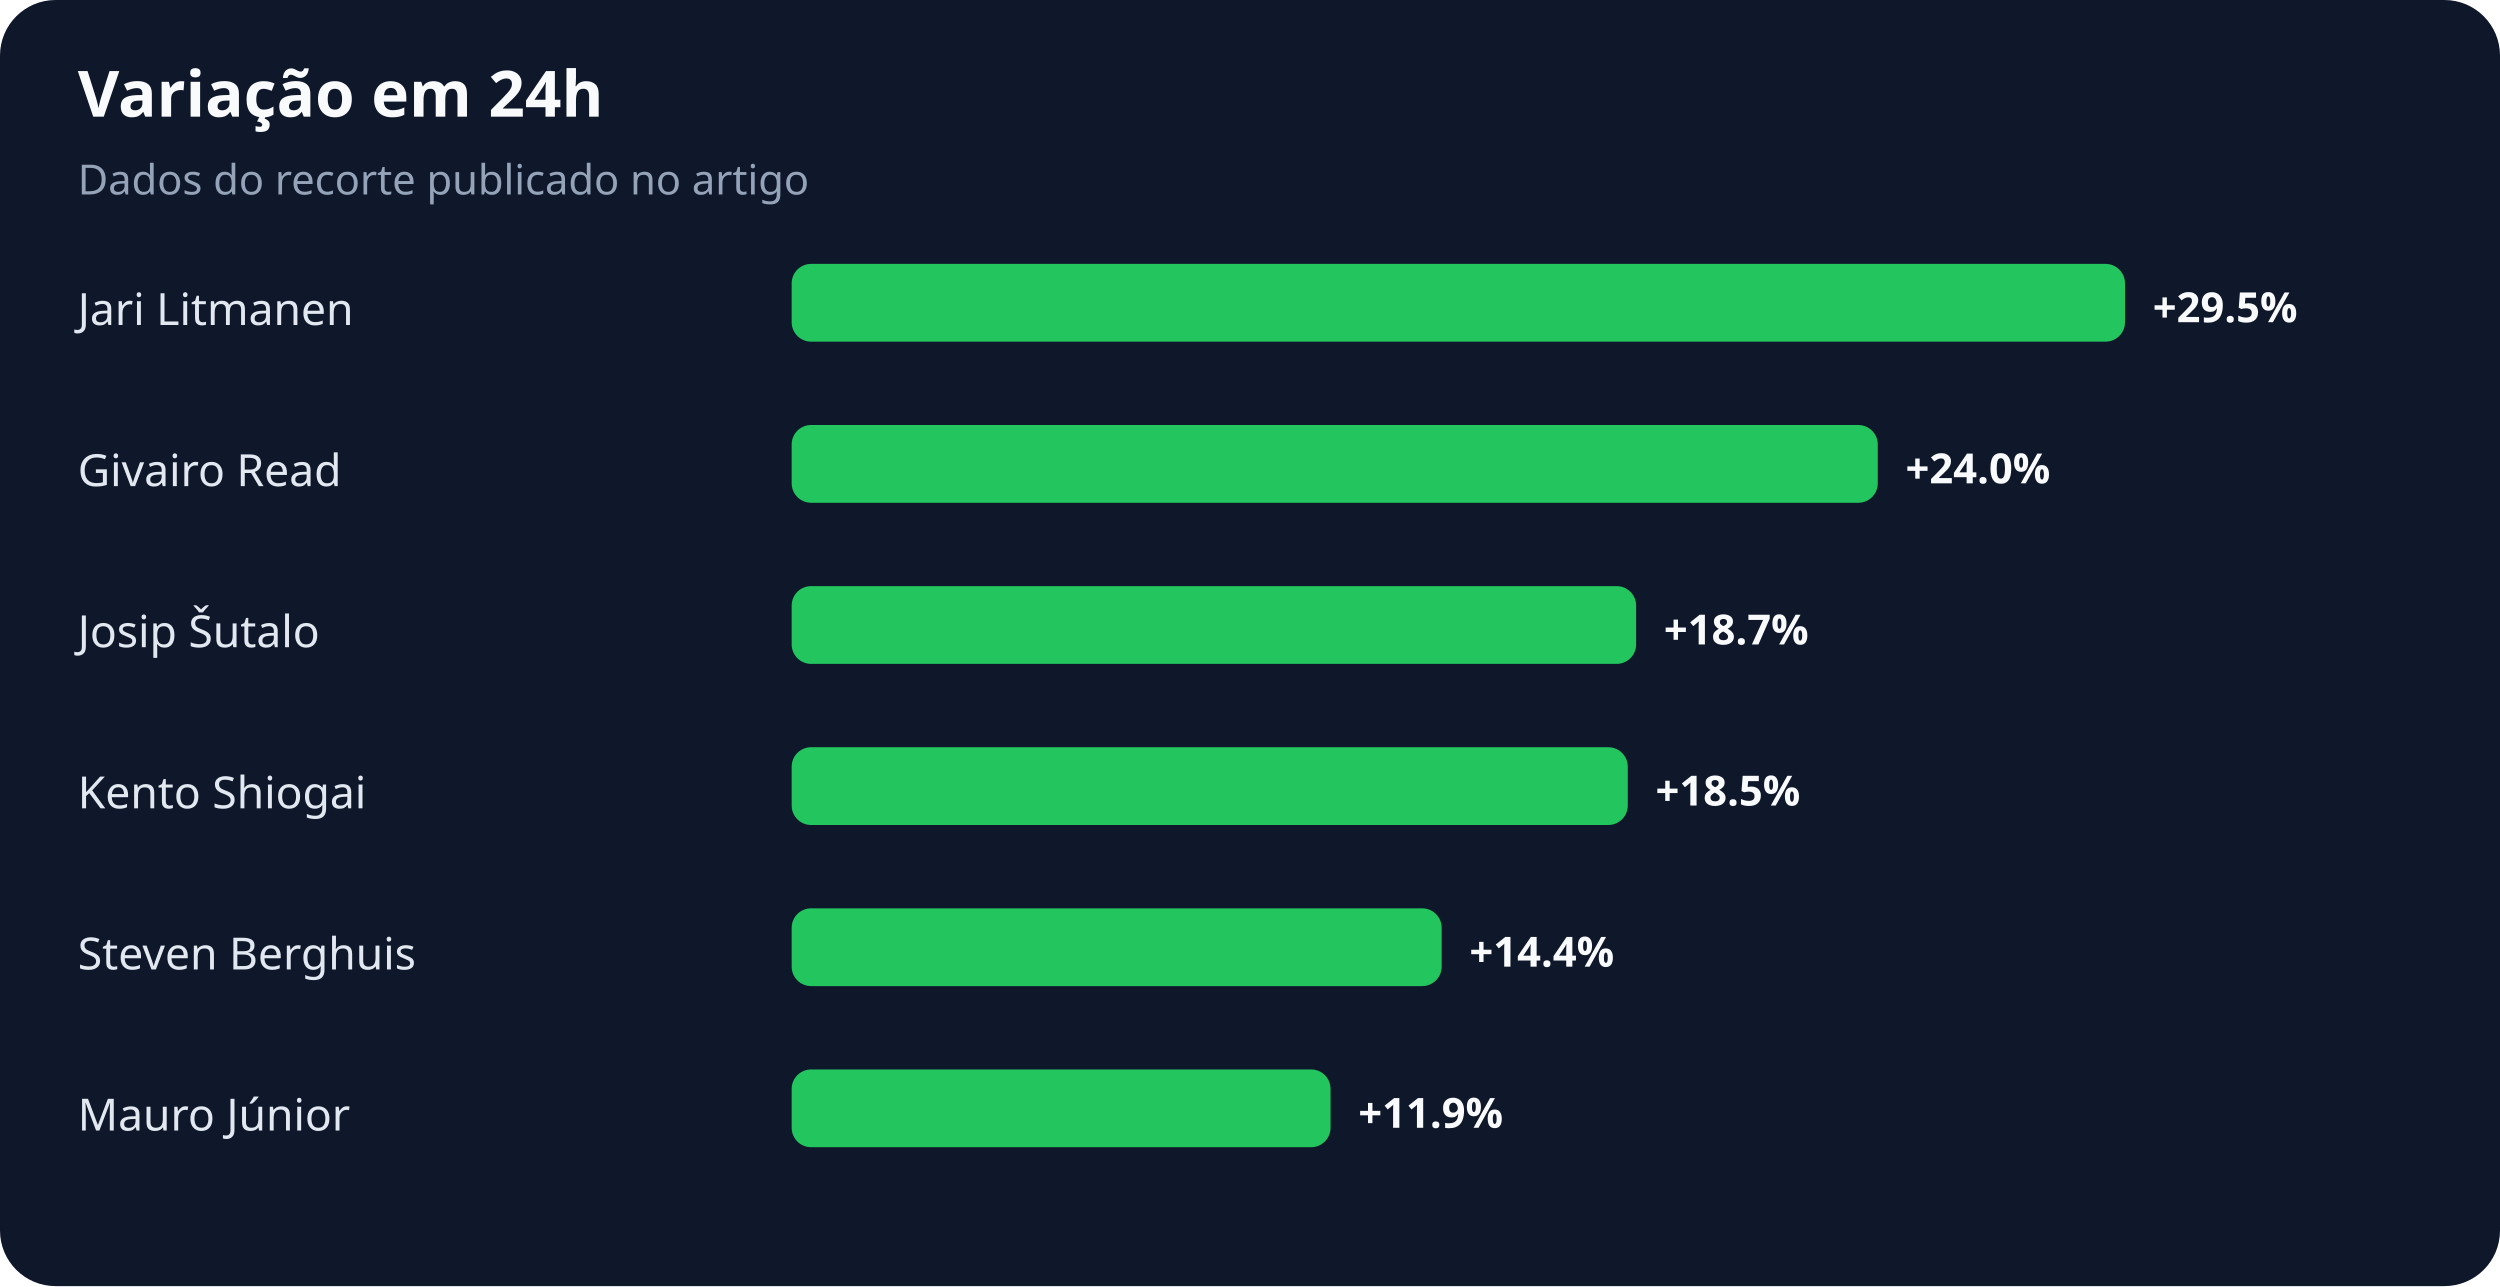
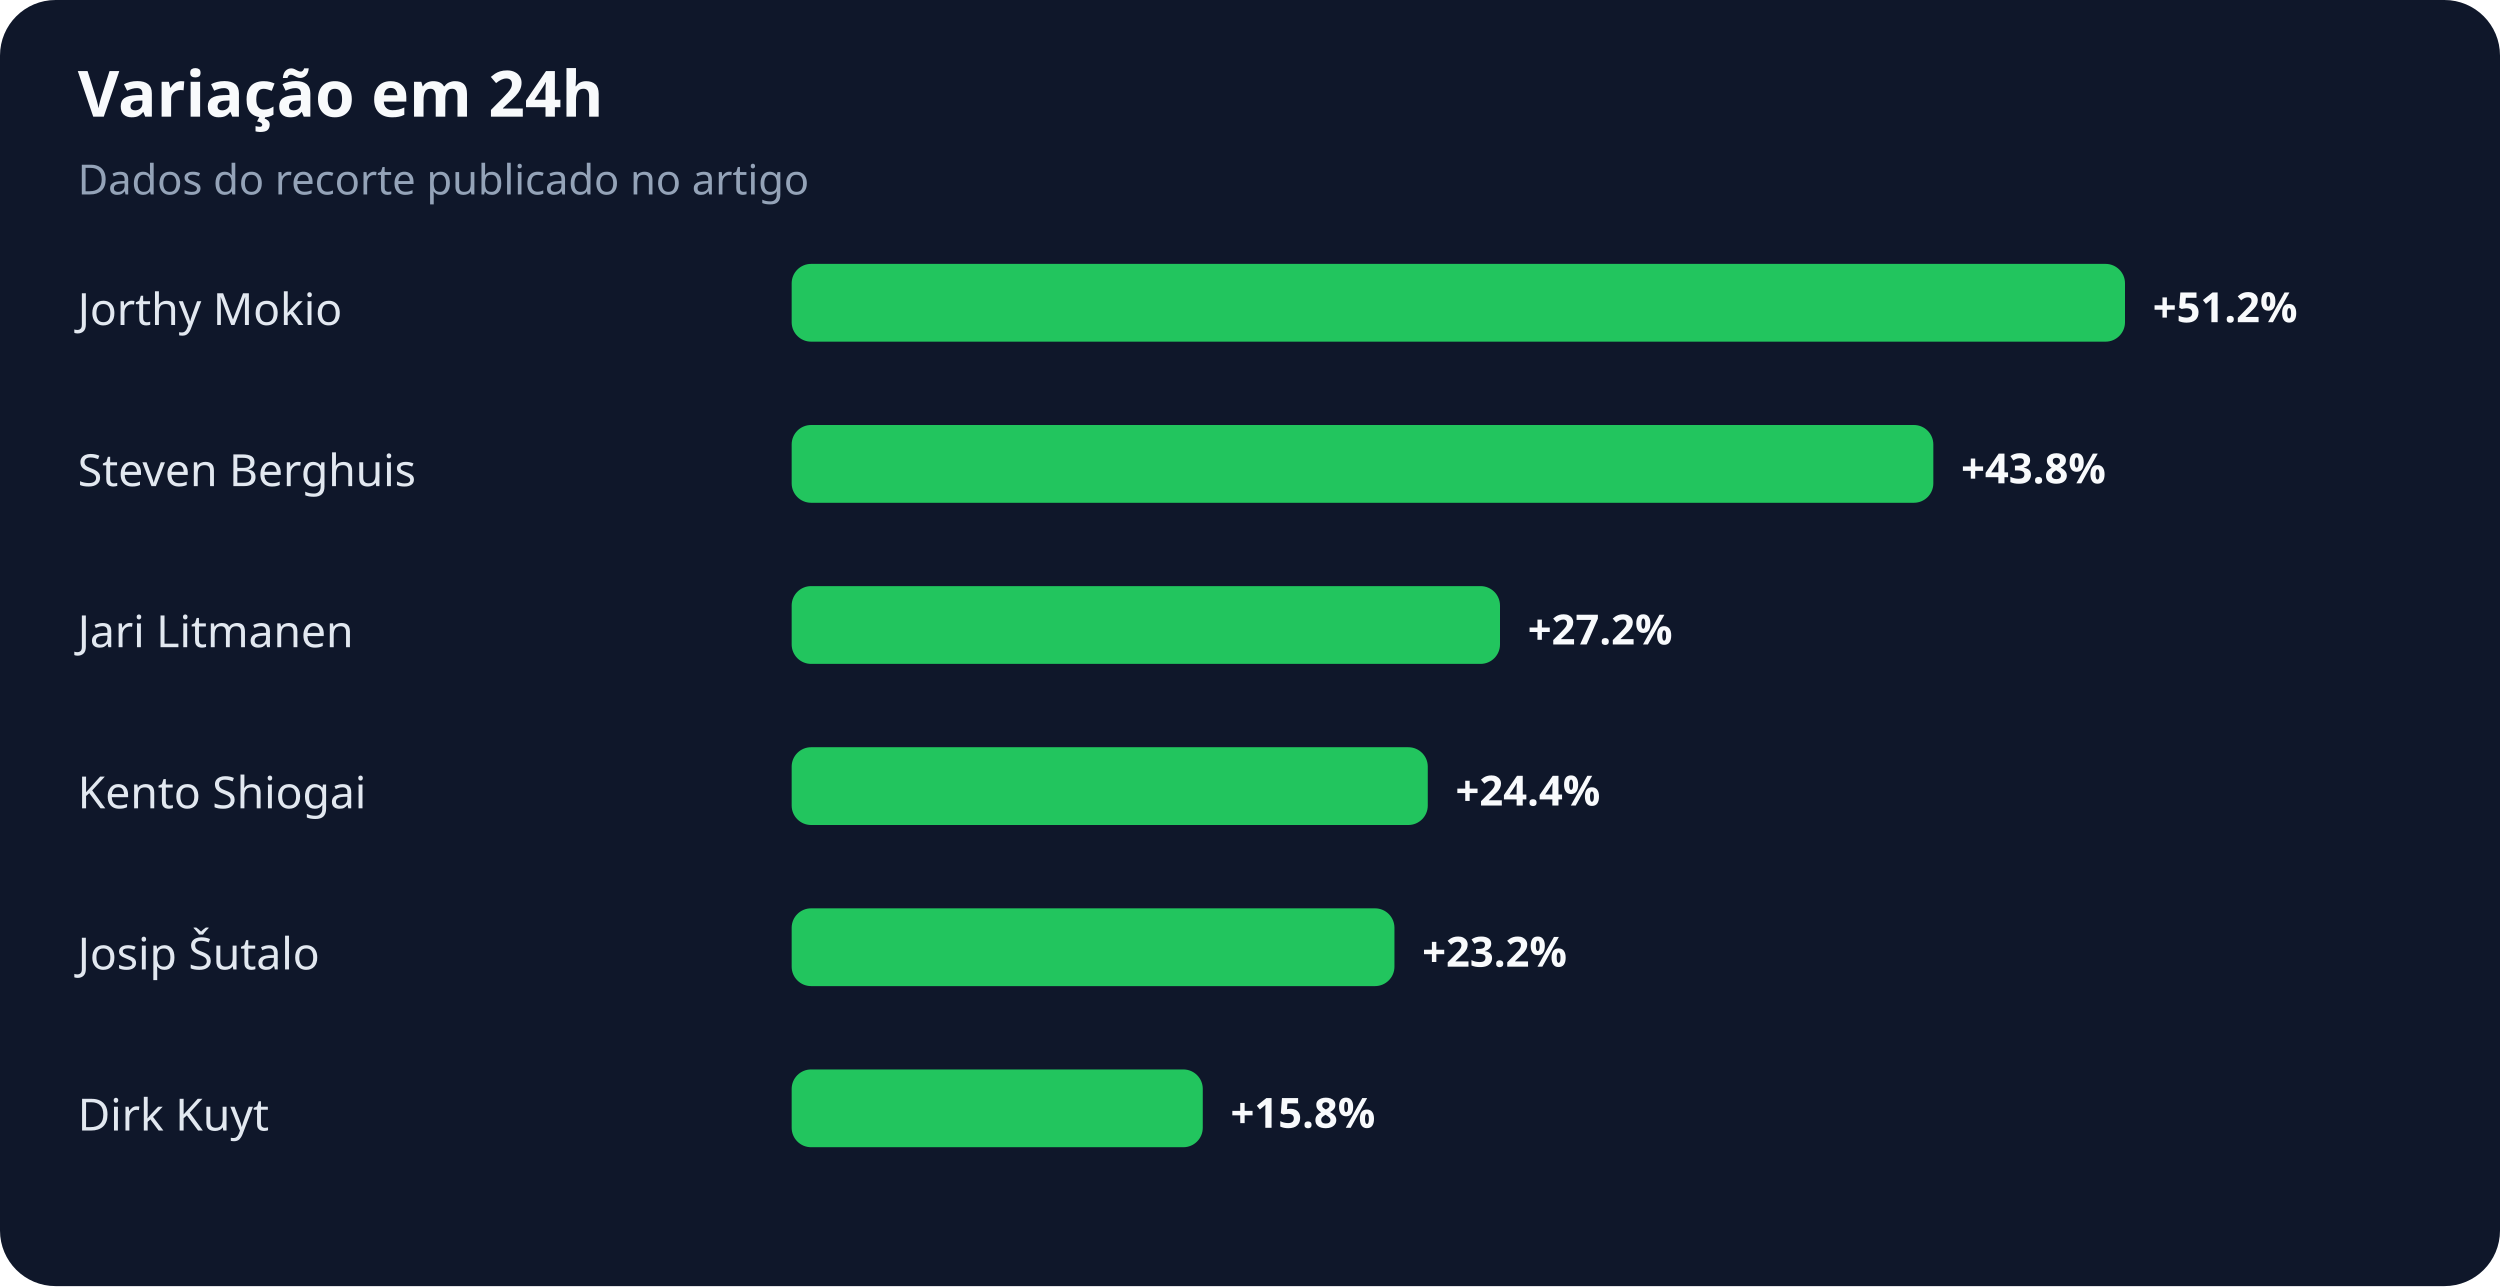
<svg xmlns="http://www.w3.org/2000/svg" width="900" height="463" viewBox="0 0 900 463" role="img" aria-labelledby="title desc">
  <rect width="100%" height="100%" rx="20" fill="#0f172a" />
  <text x="28" y="42" fill="#f8fafc" font-family="system-ui,sans-serif" font-size="23" font-weight="700">Variação em 24h</text>
  <text x="28" y="70" fill="#94a3b8" font-family="system-ui,sans-serif" font-size="15">Dados do recorte publicado no artigo</text>
-   <text x="28" y="117" fill="#e2e8f0" font-family="system-ui,sans-serif" font-size="16">Jari Litmanen</text>
+   <text x="28" y="117" fill="#e2e8f0" font-family="system-ui,sans-serif" font-size="16">Jorthy Mokio</text>
  <rect x="285" y="95" width="480" height="28" rx="7" fill="#22c55e" />
-   <text x="775" y="116" fill="#f8fafc" font-family="system-ui,sans-serif" font-size="15" font-weight="700">+29.5%</text>
-   <text x="28" y="175" fill="#e2e8f0" font-family="system-ui,sans-serif" font-size="16">Givairo Read</text>
-   <rect x="285" y="153" width="391" height="28" rx="7" fill="#22c55e" />
-   <text x="686" y="174" fill="#f8fafc" font-family="system-ui,sans-serif" font-size="15" font-weight="700">+24.0%</text>
-   <text x="28" y="233" fill="#e2e8f0" font-family="system-ui,sans-serif" font-size="16">Josip Šutalo</text>
-   <rect x="285" y="211" width="304" height="28" rx="7" fill="#22c55e" />
-   <text x="599" y="232" fill="#f8fafc" font-family="system-ui,sans-serif" font-size="15" font-weight="700">+18.7%</text>
+   <text x="775" y="116" fill="#f8fafc" font-family="system-ui,sans-serif" font-size="15" font-weight="700">+51.2%</text>
+   <text x="28" y="175" fill="#e2e8f0" font-family="system-ui,sans-serif" font-size="16">Steven Berghuis</text>
+   <rect x="285" y="153" width="411" height="28" rx="7" fill="#22c55e" />
+   <text x="706" y="174" fill="#f8fafc" font-family="system-ui,sans-serif" font-size="15" font-weight="700">+43.8%</text>
+   <text x="28" y="233" fill="#e2e8f0" font-family="system-ui,sans-serif" font-size="16">Jari Litmanen</text>
+   <rect x="285" y="211" width="255" height="28" rx="7" fill="#22c55e" />
+   <text x="550" y="232" fill="#f8fafc" font-family="system-ui,sans-serif" font-size="15" font-weight="700">+27.2%</text>
  <text x="28" y="291" fill="#e2e8f0" font-family="system-ui,sans-serif" font-size="16">Kento Shiogai</text>
-   <rect x="285" y="269" width="301" height="28" rx="7" fill="#22c55e" />
-   <text x="596" y="290" fill="#f8fafc" font-family="system-ui,sans-serif" font-size="15" font-weight="700">+18.5%</text>
-   <text x="28" y="349" fill="#e2e8f0" font-family="system-ui,sans-serif" font-size="16">Steven Berghuis</text>
-   <rect x="285" y="327" width="234" height="28" rx="7" fill="#22c55e" />
-   <text x="529" y="348" fill="#f8fafc" font-family="system-ui,sans-serif" font-size="15" font-weight="700">+14.4%</text>
-   <text x="28" y="407" fill="#e2e8f0" font-family="system-ui,sans-serif" font-size="16">Mauro Júnior</text>
-   <rect x="285" y="385" width="194" height="28" rx="7" fill="#22c55e" />
-   <text x="489" y="406" fill="#f8fafc" font-family="system-ui,sans-serif" font-size="15" font-weight="700">+11.9%</text>
+   <rect x="285" y="269" width="229" height="28" rx="7" fill="#22c55e" />
+   <text x="524" y="290" fill="#f8fafc" font-family="system-ui,sans-serif" font-size="15" font-weight="700">+24.4%</text>
+   <text x="28" y="349" fill="#e2e8f0" font-family="system-ui,sans-serif" font-size="16">Josip Šutalo</text>
+   <rect x="285" y="327" width="217" height="28" rx="7" fill="#22c55e" />
+   <text x="512" y="348" fill="#f8fafc" font-family="system-ui,sans-serif" font-size="15" font-weight="700">+23.2%</text>
+   <text x="28" y="407" fill="#e2e8f0" font-family="system-ui,sans-serif" font-size="16">Dirk Kuyt</text>
+   <rect x="285" y="385" width="148" height="28" rx="7" fill="#22c55e" />
+   <text x="443" y="406" fill="#f8fafc" font-family="system-ui,sans-serif" font-size="15" font-weight="700">+15.8%</text>
</svg>
